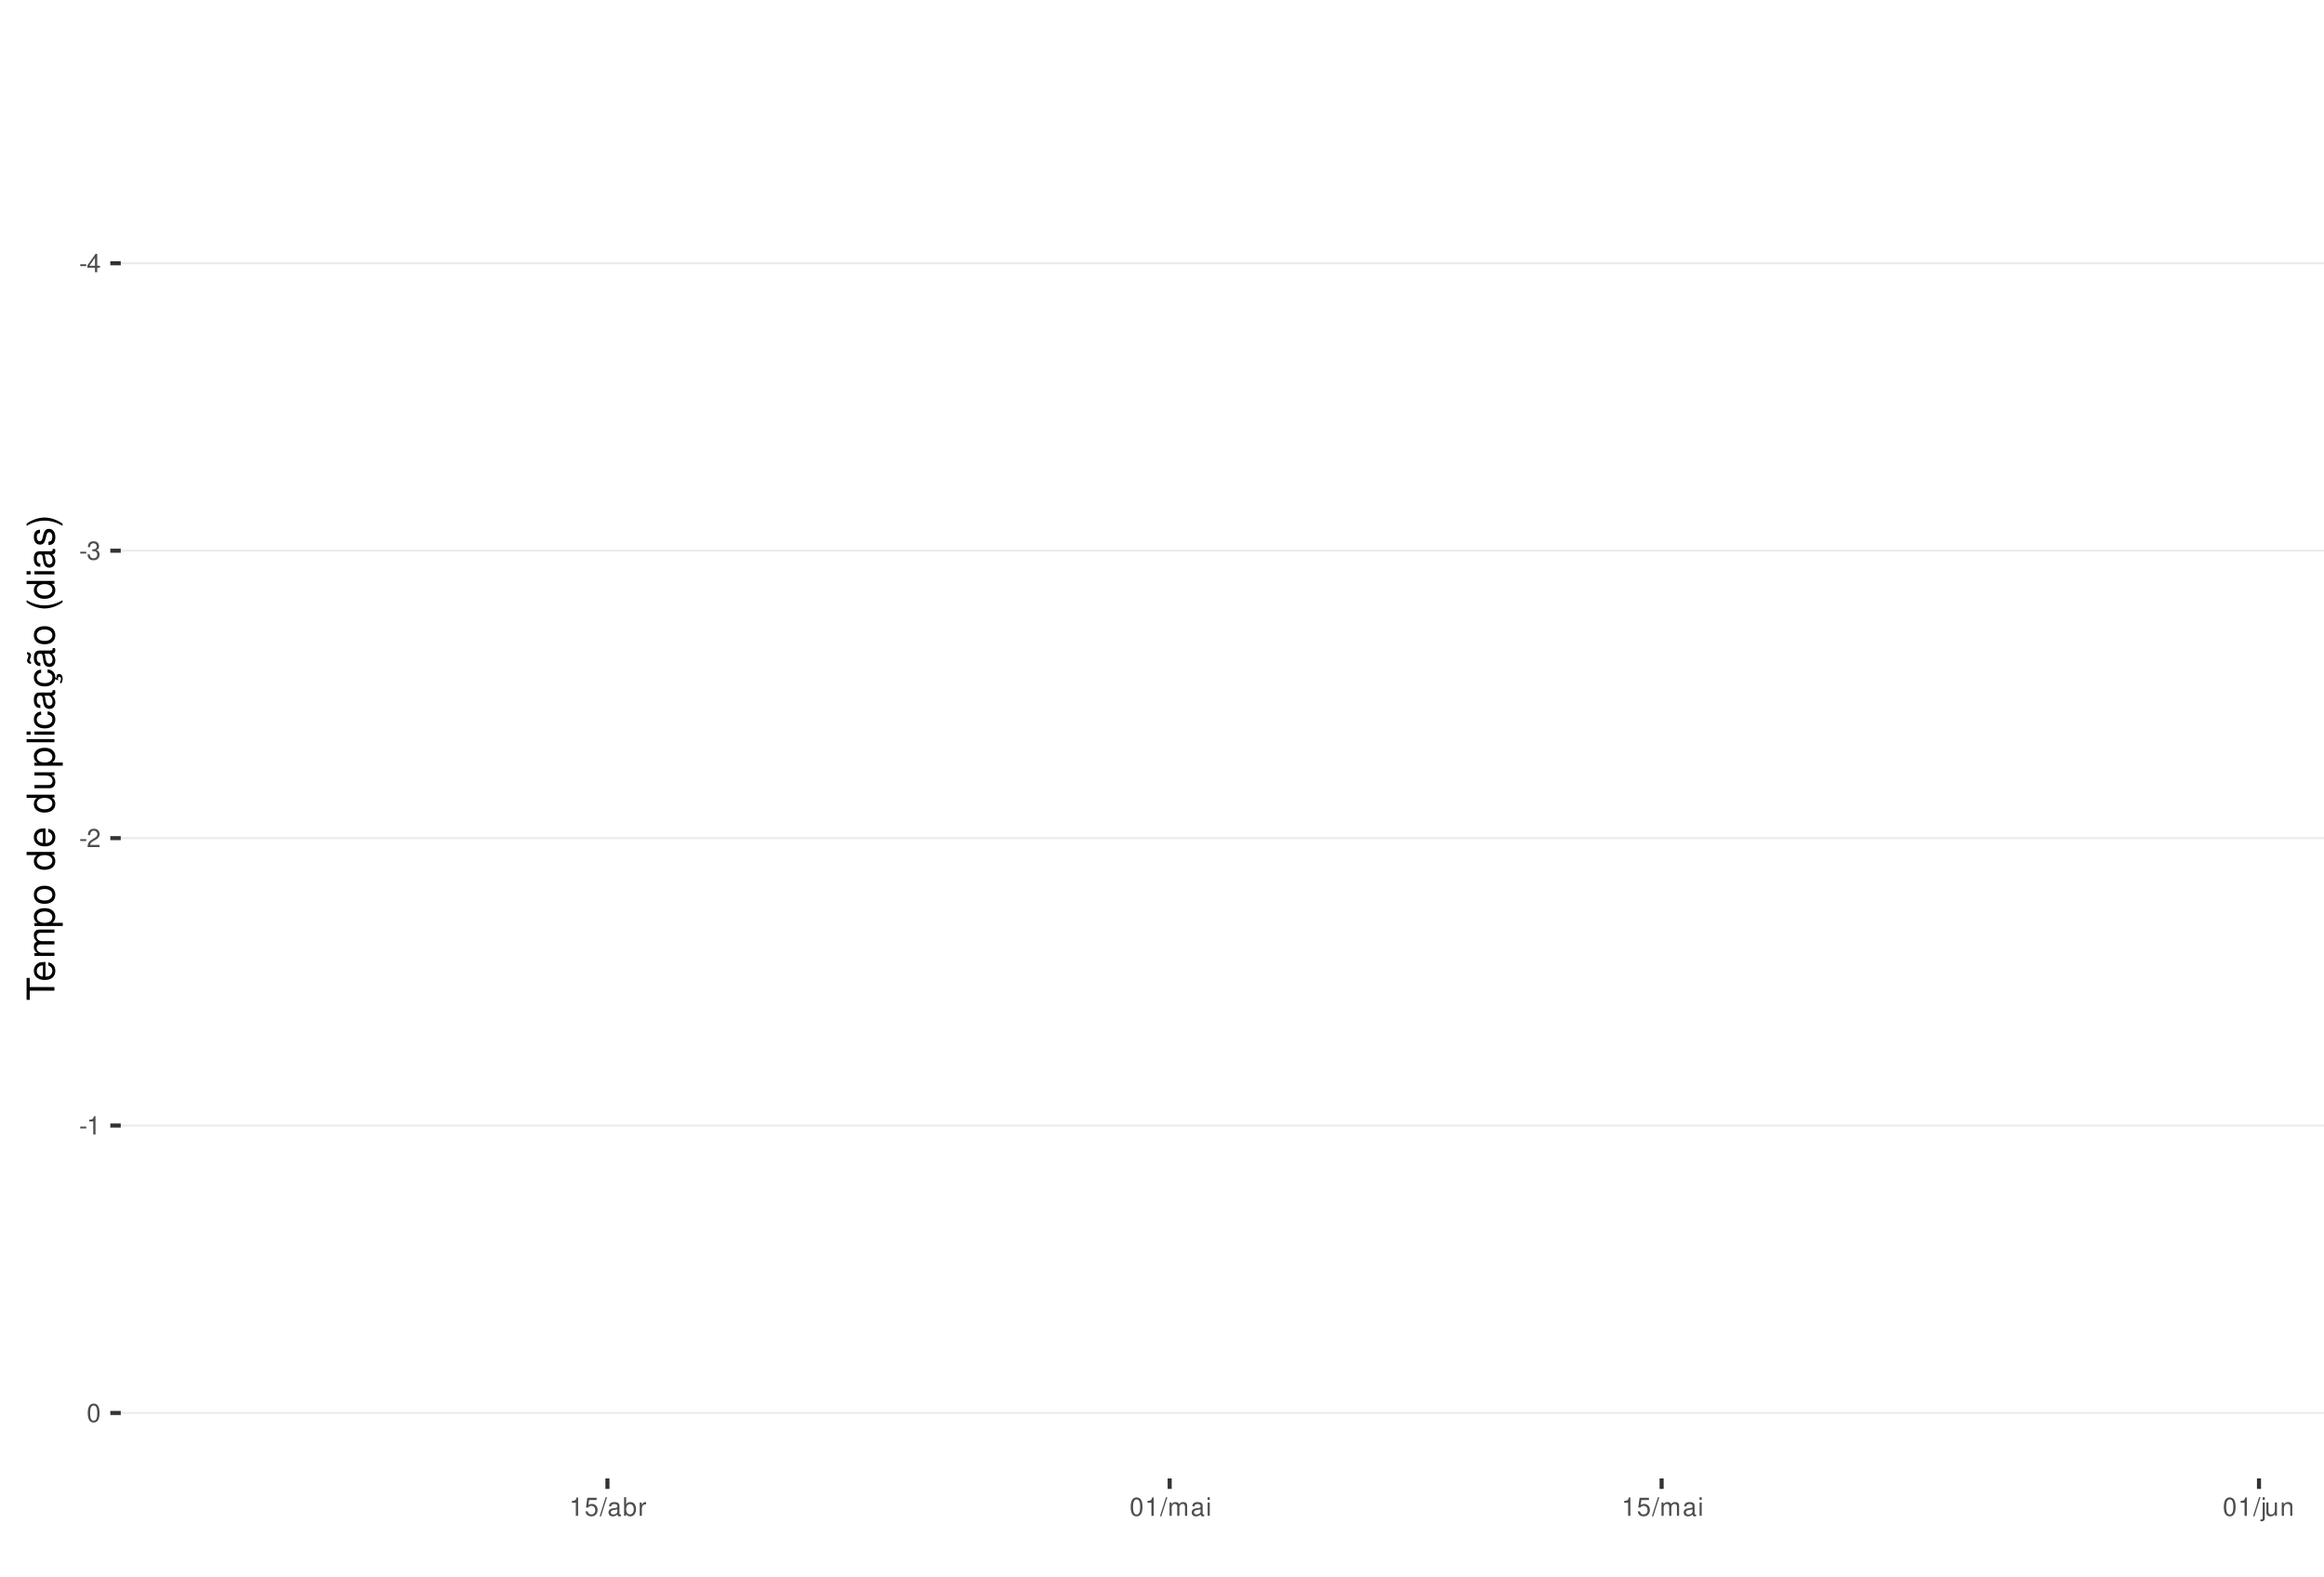
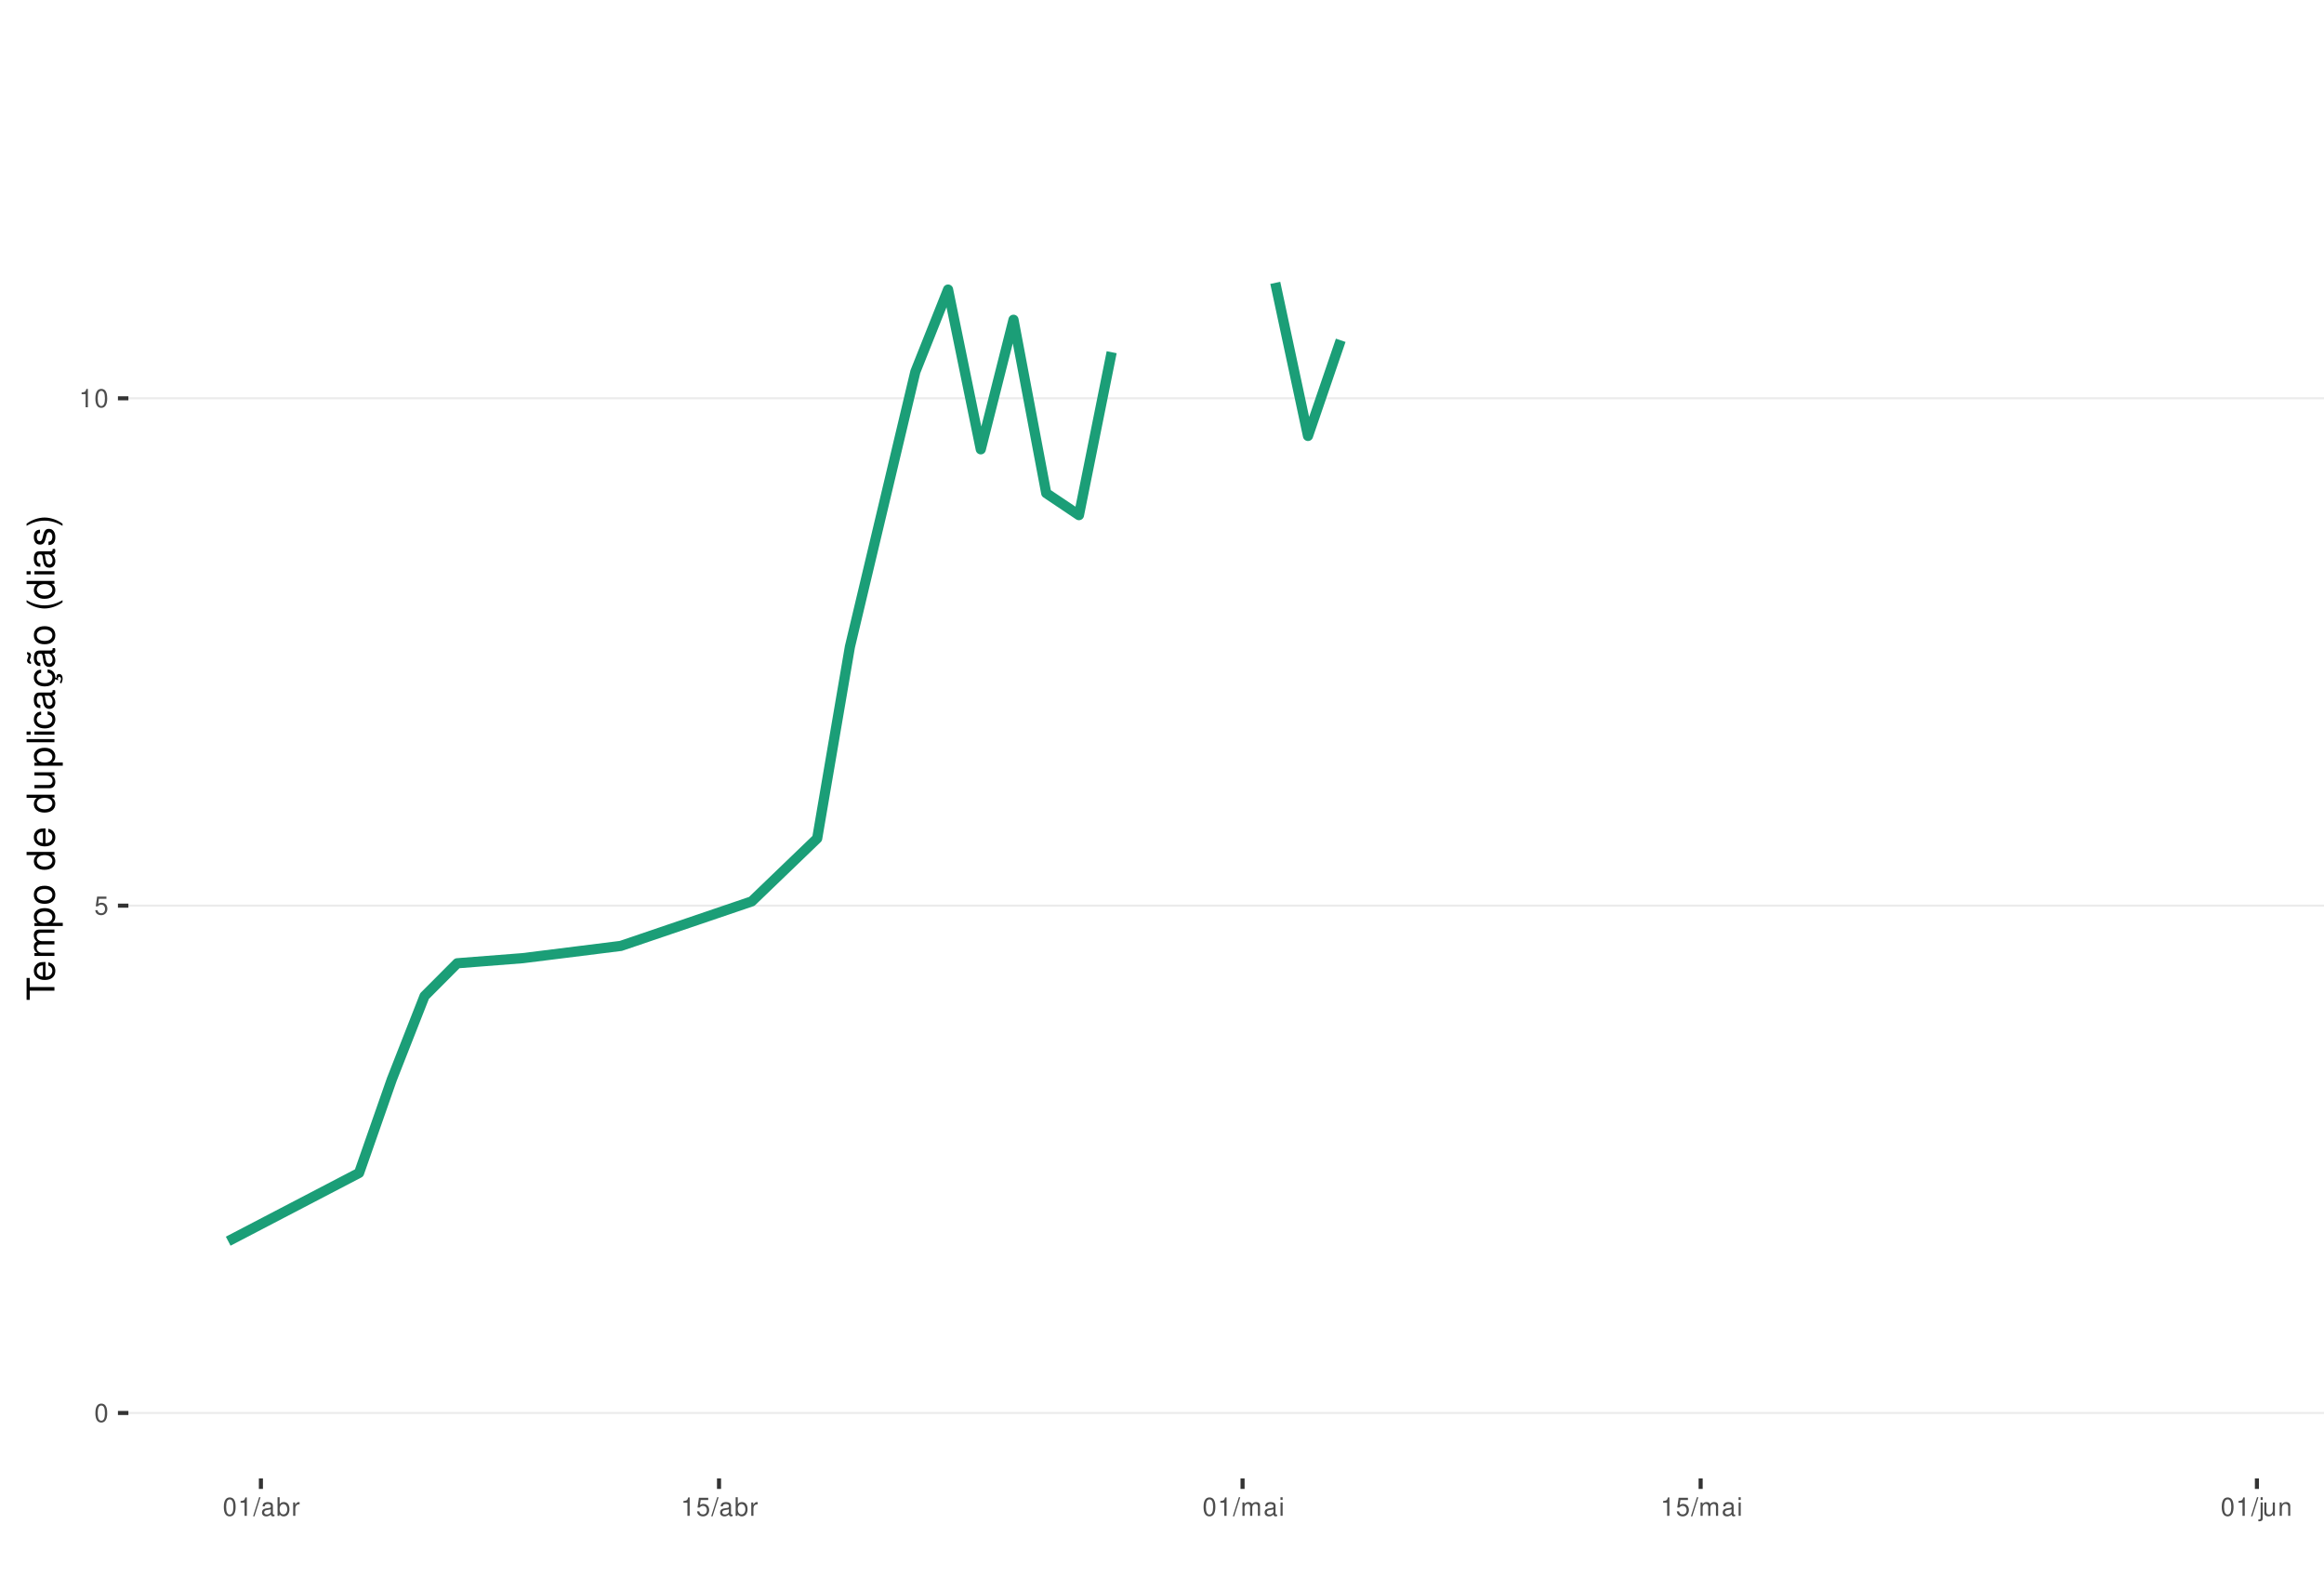
<svg xmlns="http://www.w3.org/2000/svg" xmlns:xlink="http://www.w3.org/1999/xlink" width="609pt" height="413pt" viewBox="0 0 609 413" version="1.1">
  <defs>
    <g>
      <symbol overflow="visible" id="glyph0-0">
        <path style="stroke:none;" d="" />
      </symbol>
      <symbol overflow="visible" id="glyph0-1">
-         <path style="stroke:none;" d="M 1.891 -2.078 L 0.312 -2.078 L 0.312 -1.594 L 1.891 -1.594 Z M 1.891 -2.078 " />
+         <path style="stroke:none;" d="M 1.828 -4.812 C 1.391 -4.812 0.984 -4.609 0.75 -4.281 C 0.438 -3.859 0.281 -3.219 0.281 -2.328 C 0.281 -0.703 0.812 0.156 1.828 0.156 C 2.828 0.156 3.375 -0.703 3.375 -2.297 C 3.375 -3.219 3.234 -3.844 2.922 -4.281 C 2.672 -4.625 2.281 -4.812 1.828 -4.812 Z M 1.828 -4.297 C 2.469 -4.297 2.781 -3.641 2.781 -2.344 C 2.781 -0.969 2.469 -0.328 1.812 -0.328 C 1.203 -0.328 0.891 -1 0.891 -2.328 C 0.891 -3.641 1.203 -4.297 1.828 -4.297 Z M 1.828 -4.297 " />
      </symbol>
      <symbol overflow="visible" id="glyph0-2">
-         <path style="stroke:none;" d="M 2.172 -1.172 L 2.172 0 L 2.766 0 L 2.766 -1.172 L 3.469 -1.172 L 3.469 -1.688 L 2.766 -1.688 L 2.766 -4.812 L 2.328 -4.812 L 0.188 -1.781 L 0.188 -1.172 Z M 2.172 -1.688 L 0.703 -1.688 L 2.172 -3.812 Z M 2.172 -1.688 " />
+         <path style="stroke:none;" d="M 3.172 -4.719 L 0.734 -4.719 L 0.375 -2.156 L 0.922 -2.156 C 1.188 -2.469 1.422 -2.594 1.797 -2.594 C 2.422 -2.594 2.812 -2.156 2.812 -1.453 C 2.812 -0.781 2.422 -0.359 1.781 -0.359 C 1.266 -0.359 0.953 -0.625 0.812 -1.156 L 0.234 -1.156 C 0.312 -0.766 0.375 -0.578 0.516 -0.406 C 0.781 -0.047 1.266 0.156 1.797 0.156 C 2.75 0.156 3.422 -0.547 3.422 -1.531 C 3.422 -2.469 2.797 -3.109 1.891 -3.109 C 1.562 -3.109 1.297 -3.016 1.016 -2.828 L 1.203 -4.141 L 3.172 -4.141 Z M 3.172 -4.719 " />
      </symbol>
      <symbol overflow="visible" id="glyph0-3">
-         <path style="stroke:none;" d="M 1.469 -2.219 L 1.797 -2.219 C 2.422 -2.219 2.766 -1.922 2.766 -1.344 C 2.766 -0.734 2.406 -0.359 1.797 -0.359 C 1.156 -0.359 0.844 -0.688 0.797 -1.391 L 0.219 -1.391 C 0.234 -1.016 0.312 -0.766 0.422 -0.547 C 0.672 -0.078 1.125 0.156 1.766 0.156 C 2.75 0.156 3.375 -0.438 3.375 -1.344 C 3.375 -1.953 3.141 -2.297 2.562 -2.484 C 3.016 -2.672 3.234 -3 3.234 -3.484 C 3.234 -4.312 2.688 -4.812 1.797 -4.812 C 0.844 -4.812 0.328 -4.281 0.312 -3.266 L 0.906 -3.266 C 0.906 -3.547 0.938 -3.719 1 -3.875 C 1.141 -4.141 1.438 -4.297 1.797 -4.297 C 2.312 -4.297 2.625 -3.984 2.625 -3.469 C 2.625 -3.125 2.516 -2.922 2.25 -2.812 C 2.094 -2.75 1.875 -2.719 1.469 -2.703 Z M 1.469 -2.219 " />
+         <path style="stroke:none;" d="M 1.719 -3.422 L 1.719 0 L 2.312 0 L 2.312 -4.812 L 1.922 -4.812 C 1.719 -4.078 1.578 -3.969 0.672 -3.859 L 0.672 -3.422 Z M 1.719 -3.422 " />
      </symbol>
      <symbol overflow="visible" id="glyph0-4">
-         <path style="stroke:none;" d="M 3.375 -0.578 L 0.891 -0.578 C 0.938 -0.984 1.156 -1.234 1.734 -1.578 L 2.406 -1.953 C 3.062 -2.328 3.406 -2.812 3.406 -3.406 C 3.406 -3.812 3.234 -4.188 2.969 -4.438 C 2.688 -4.688 2.344 -4.812 1.891 -4.812 C 1.297 -4.812 0.844 -4.594 0.578 -4.188 C 0.422 -3.938 0.344 -3.641 0.328 -3.141 L 0.922 -3.141 C 0.938 -3.469 0.984 -3.672 1.062 -3.828 C 1.219 -4.125 1.516 -4.297 1.875 -4.297 C 2.406 -4.297 2.797 -3.906 2.797 -3.391 C 2.797 -3.016 2.578 -2.672 2.156 -2.438 L 1.547 -2.078 C 0.562 -1.516 0.281 -1.062 0.219 0 L 3.375 0 Z M 3.375 -0.578 " />
+         <path style="stroke:none;" d="M 1.531 -4.859 L -0.047 0.141 L 0.312 0.141 L 1.891 -4.859 Z M 1.531 -4.859 " />
      </symbol>
      <symbol overflow="visible" id="glyph0-5">
-         <path style="stroke:none;" d="M 1.719 -3.422 L 1.719 0 L 2.312 0 L 2.312 -4.812 L 1.922 -4.812 C 1.719 -4.078 1.578 -3.969 0.672 -3.859 L 0.672 -3.422 Z M 1.719 -3.422 " />
+         <path style="stroke:none;" d="M 3.562 -0.328 C 3.5 -0.312 3.469 -0.312 3.438 -0.312 C 3.25 -0.312 3.141 -0.406 3.141 -0.578 L 3.141 -2.641 C 3.141 -3.25 2.688 -3.594 1.828 -3.594 C 1.312 -3.594 0.906 -3.438 0.672 -3.188 C 0.516 -3 0.453 -2.797 0.438 -2.453 L 0.984 -2.453 C 1.031 -2.875 1.297 -3.078 1.812 -3.078 C 2.312 -3.078 2.594 -2.891 2.594 -2.562 L 2.594 -2.406 C 2.578 -2.172 2.469 -2.078 2.016 -2.031 C 1.219 -1.922 1.109 -1.891 0.891 -1.812 C 0.484 -1.641 0.281 -1.328 0.281 -0.875 C 0.281 -0.25 0.719 0.156 1.422 0.156 C 1.859 0.156 2.219 0 2.609 -0.359 C 2.656 0 2.828 0.156 3.188 0.156 C 3.297 0.156 3.375 0.141 3.562 0.094 Z M 2.594 -1.094 C 2.594 -0.906 2.531 -0.797 2.375 -0.641 C 2.141 -0.438 1.875 -0.328 1.547 -0.328 C 1.109 -0.328 0.859 -0.547 0.859 -0.891 C 0.859 -1.266 1.094 -1.438 1.703 -1.531 C 2.297 -1.609 2.406 -1.641 2.594 -1.719 Z M 2.594 -1.094 " />
      </symbol>
      <symbol overflow="visible" id="glyph0-6">
-         <path style="stroke:none;" d="M 1.828 -4.812 C 1.391 -4.812 0.984 -4.609 0.75 -4.281 C 0.438 -3.859 0.281 -3.219 0.281 -2.328 C 0.281 -0.703 0.812 0.156 1.828 0.156 C 2.828 0.156 3.375 -0.703 3.375 -2.297 C 3.375 -3.219 3.234 -3.844 2.922 -4.281 C 2.672 -4.625 2.281 -4.812 1.828 -4.812 Z M 1.828 -4.297 C 2.469 -4.297 2.781 -3.641 2.781 -2.344 C 2.781 -0.969 2.469 -0.328 1.812 -0.328 C 1.203 -0.328 0.891 -1 0.891 -2.328 C 0.891 -3.641 1.203 -4.297 1.828 -4.297 Z M 1.828 -4.297 " />
+         <path style="stroke:none;" d="M 0.359 -4.859 L 0.359 0 L 0.859 0 L 0.859 -0.453 C 1.125 -0.047 1.484 0.156 1.969 0.156 C 2.875 0.156 3.484 -0.594 3.484 -1.75 C 3.484 -2.891 2.922 -3.594 1.984 -3.594 C 1.516 -3.594 1.172 -3.406 0.906 -3.016 L 0.906 -4.859 Z M 1.891 -3.062 C 2.5 -3.062 2.906 -2.531 2.906 -1.703 C 2.906 -0.906 2.484 -0.359 1.891 -0.359 C 1.297 -0.359 0.906 -0.906 0.906 -1.719 C 0.906 -2.531 1.297 -3.062 1.891 -3.062 Z M 1.891 -3.062 " />
      </symbol>
      <symbol overflow="visible" id="glyph0-7">
-         <path style="stroke:none;" d="M 3.172 -4.719 L 0.734 -4.719 L 0.375 -2.156 L 0.922 -2.156 C 1.188 -2.469 1.422 -2.594 1.797 -2.594 C 2.422 -2.594 2.812 -2.156 2.812 -1.453 C 2.812 -0.781 2.422 -0.359 1.781 -0.359 C 1.266 -0.359 0.953 -0.625 0.812 -1.156 L 0.234 -1.156 C 0.312 -0.766 0.375 -0.578 0.516 -0.406 C 0.781 -0.047 1.266 0.156 1.797 0.156 C 2.75 0.156 3.422 -0.547 3.422 -1.531 C 3.422 -2.469 2.797 -3.109 1.891 -3.109 C 1.562 -3.109 1.297 -3.016 1.016 -2.828 L 1.203 -4.141 L 3.172 -4.141 Z M 3.172 -4.719 " />
+         <path style="stroke:none;" d="M 0.453 -3.484 L 0.453 0 L 1.016 0 L 1.016 -1.812 C 1.031 -2.656 1.375 -3.016 2.141 -3 L 2.141 -3.562 C 2.047 -3.578 1.984 -3.594 1.922 -3.594 C 1.562 -3.594 1.297 -3.375 0.969 -2.859 L 0.969 -3.484 Z M 0.453 -3.484 " />
      </symbol>
      <symbol overflow="visible" id="glyph0-8">
-         <path style="stroke:none;" d="M 1.531 -4.859 L -0.047 0.141 L 0.312 0.141 L 1.891 -4.859 Z M 1.531 -4.859 " />
+         <path style="stroke:none;" d="M 0.469 -3.484 L 0.469 0 L 1.031 0 L 1.031 -2.188 C 1.031 -2.703 1.391 -3.109 1.844 -3.109 C 2.25 -3.109 2.484 -2.844 2.484 -2.406 L 2.484 0 L 3.047 0 L 3.047 -2.188 C 3.047 -2.703 3.422 -3.109 3.875 -3.109 C 4.266 -3.109 4.516 -2.844 4.516 -2.406 L 4.516 0 L 5.078 0 L 5.078 -2.609 C 5.078 -3.234 4.719 -3.594 4.062 -3.594 C 3.594 -3.594 3.312 -3.453 2.984 -3.062 C 2.781 -3.422 2.5 -3.594 2.047 -3.594 C 1.578 -3.594 1.266 -3.422 0.984 -3 L 0.984 -3.484 Z M 0.469 -3.484 " />
      </symbol>
      <symbol overflow="visible" id="glyph0-9">
-         <path style="stroke:none;" d="M 3.562 -0.328 C 3.5 -0.312 3.469 -0.312 3.438 -0.312 C 3.25 -0.312 3.141 -0.406 3.141 -0.578 L 3.141 -2.641 C 3.141 -3.25 2.688 -3.594 1.828 -3.594 C 1.312 -3.594 0.906 -3.438 0.672 -3.188 C 0.516 -3 0.453 -2.797 0.438 -2.453 L 0.984 -2.453 C 1.031 -2.875 1.297 -3.078 1.812 -3.078 C 2.312 -3.078 2.594 -2.891 2.594 -2.562 L 2.594 -2.406 C 2.578 -2.172 2.469 -2.078 2.016 -2.031 C 1.219 -1.922 1.109 -1.891 0.891 -1.812 C 0.484 -1.641 0.281 -1.328 0.281 -0.875 C 0.281 -0.25 0.719 0.156 1.422 0.156 C 1.859 0.156 2.219 0 2.609 -0.359 C 2.656 0 2.828 0.156 3.188 0.156 C 3.297 0.156 3.375 0.141 3.562 0.094 Z M 2.594 -1.094 C 2.594 -0.906 2.531 -0.797 2.375 -0.641 C 2.141 -0.438 1.875 -0.328 1.547 -0.328 C 1.109 -0.328 0.859 -0.547 0.859 -0.891 C 0.859 -1.266 1.094 -1.438 1.703 -1.531 C 2.297 -1.609 2.406 -1.641 2.594 -1.719 Z M 2.594 -1.094 " />
+         <path style="stroke:none;" d="M 1 -3.484 L 0.453 -3.484 L 0.453 0 L 1 0 Z M 1 -4.859 L 0.438 -4.859 L 0.438 -4.156 L 1 -4.156 Z M 1 -4.859 " />
      </symbol>
      <symbol overflow="visible" id="glyph0-10">
-         <path style="stroke:none;" d="M 0.359 -4.859 L 0.359 0 L 0.859 0 L 0.859 -0.453 C 1.125 -0.047 1.484 0.156 1.969 0.156 C 2.875 0.156 3.484 -0.594 3.484 -1.75 C 3.484 -2.891 2.922 -3.594 1.984 -3.594 C 1.516 -3.594 1.172 -3.406 0.906 -3.016 L 0.906 -4.859 Z M 1.891 -3.062 C 2.5 -3.062 2.906 -2.531 2.906 -1.703 C 2.906 -0.906 2.484 -0.359 1.891 -0.359 C 1.297 -0.359 0.906 -0.906 0.906 -1.719 C 0.906 -2.531 1.297 -3.062 1.891 -3.062 Z M 1.891 -3.062 " />
+         <path style="stroke:none;" d="M 0.469 -3.484 L 0.469 0.5 C 0.469 0.859 0.359 0.969 0.016 0.969 C -0.031 0.969 -0.047 0.969 -0.125 0.953 L -0.125 1.438 C -0.047 1.438 -0.016 1.453 0.062 1.453 C 0.688 1.453 1.016 1.203 1.016 0.719 L 1.016 -3.484 Z M 1.016 -4.859 L 0.469 -4.859 L 0.469 -4.156 L 1.016 -4.156 Z M 1.016 -4.859 " />
      </symbol>
      <symbol overflow="visible" id="glyph0-11">
-         <path style="stroke:none;" d="M 0.453 -3.484 L 0.453 0 L 1.016 0 L 1.016 -1.812 C 1.031 -2.656 1.375 -3.016 2.141 -3 L 2.141 -3.562 C 2.047 -3.578 1.984 -3.594 1.922 -3.594 C 1.562 -3.594 1.297 -3.375 0.969 -2.859 L 0.969 -3.484 Z M 0.453 -3.484 " />
+         <path style="stroke:none;" d="M 3.203 0 L 3.203 -3.484 L 2.656 -3.484 L 2.656 -1.516 C 2.656 -0.797 2.281 -0.328 1.703 -0.328 C 1.266 -0.328 0.984 -0.594 0.984 -1.016 L 0.984 -3.484 L 0.438 -3.484 L 0.438 -0.797 C 0.438 -0.219 0.859 0.156 1.547 0.156 C 2.062 0.156 2.391 -0.031 2.703 -0.484 L 2.703 0 Z M 3.203 0 " />
      </symbol>
      <symbol overflow="visible" id="glyph0-12">
-         <path style="stroke:none;" d="M 0.469 -3.484 L 0.469 0 L 1.031 0 L 1.031 -2.188 C 1.031 -2.703 1.391 -3.109 1.844 -3.109 C 2.25 -3.109 2.484 -2.844 2.484 -2.406 L 2.484 0 L 3.047 0 L 3.047 -2.188 C 3.047 -2.703 3.422 -3.109 3.875 -3.109 C 4.266 -3.109 4.516 -2.844 4.516 -2.406 L 4.516 0 L 5.078 0 L 5.078 -2.609 C 5.078 -3.234 4.719 -3.594 4.062 -3.594 C 3.594 -3.594 3.312 -3.453 2.984 -3.062 C 2.781 -3.422 2.5 -3.594 2.047 -3.594 C 1.578 -3.594 1.266 -3.422 0.984 -3 L 0.984 -3.484 Z M 0.469 -3.484 " />
-       </symbol>
-       <symbol overflow="visible" id="glyph0-13">
-         <path style="stroke:none;" d="M 1 -3.484 L 0.453 -3.484 L 0.453 0 L 1 0 Z M 1 -4.859 L 0.438 -4.859 L 0.438 -4.156 L 1 -4.156 Z M 1 -4.859 " />
-       </symbol>
-       <symbol overflow="visible" id="glyph0-14">
-         <path style="stroke:none;" d="M 0.469 -3.484 L 0.469 0.5 C 0.469 0.859 0.359 0.969 0.016 0.969 C -0.031 0.969 -0.047 0.969 -0.125 0.953 L -0.125 1.438 C -0.047 1.438 -0.016 1.453 0.062 1.453 C 0.688 1.453 1.016 1.203 1.016 0.719 L 1.016 -3.484 Z M 1.016 -4.859 L 0.469 -4.859 L 0.469 -4.156 L 1.016 -4.156 Z M 1.016 -4.859 " />
-       </symbol>
-       <symbol overflow="visible" id="glyph0-15">
-         <path style="stroke:none;" d="M 3.203 0 L 3.203 -3.484 L 2.656 -3.484 L 2.656 -1.516 C 2.656 -0.797 2.281 -0.328 1.703 -0.328 C 1.266 -0.328 0.984 -0.594 0.984 -1.016 L 0.984 -3.484 L 0.438 -3.484 L 0.438 -0.797 C 0.438 -0.219 0.859 0.156 1.547 0.156 C 2.062 0.156 2.391 -0.031 2.703 -0.484 L 2.703 0 Z M 3.203 0 " />
-       </symbol>
-       <symbol overflow="visible" id="glyph0-16">
        <path style="stroke:none;" d="M 0.469 -3.484 L 0.469 0 L 1.031 0 L 1.031 -1.922 C 1.031 -2.641 1.391 -3.109 1.969 -3.109 C 2.406 -3.109 2.688 -2.828 2.688 -2.422 L 2.688 0 L 3.234 0 L 3.234 -2.641 C 3.234 -3.219 2.812 -3.594 2.141 -3.594 C 1.625 -3.594 1.281 -3.391 0.984 -2.906 L 0.984 -3.484 Z M 0.469 -3.484 " />
      </symbol>
      <symbol overflow="visible" id="glyph1-0">
        <path style="stroke:none;" d="" />
      </symbol>
      <symbol overflow="visible" id="glyph1-1">
        <path style="stroke:none;" d="M -6.469 -3.547 L -6.469 -5.938 L -7.297 -5.938 L -7.297 -0.203 L -6.469 -0.203 L -6.469 -2.609 L 0 -2.609 L 0 -3.547 Z M -6.469 -3.547 " />
      </symbol>
      <symbol overflow="visible" id="glyph1-2">
        <path style="stroke:none;" d="M -2.344 -5.125 C -3.141 -5.125 -3.625 -5.062 -4.016 -4.922 C -4.875 -4.578 -5.391 -3.781 -5.391 -2.797 C -5.391 -1.344 -4.281 -0.406 -2.547 -0.406 C -0.812 -0.406 0.234 -1.297 0.234 -2.781 C 0.234 -3.984 -0.453 -4.812 -1.594 -5.016 L -1.594 -4.188 C -0.906 -3.953 -0.547 -3.484 -0.547 -2.812 C -0.547 -2.281 -0.781 -1.828 -1.219 -1.547 C -1.516 -1.344 -1.812 -1.281 -2.344 -1.266 Z M -3.016 -1.297 C -3.984 -1.359 -4.625 -1.953 -4.625 -2.797 C -4.625 -3.641 -3.953 -4.234 -3.016 -4.234 Z M -3.016 -1.297 " />
      </symbol>
      <symbol overflow="visible" id="glyph1-3">
        <path style="stroke:none;" d="M -5.234 -0.703 L 0 -0.703 L 0 -1.547 L -3.297 -1.547 C -4.047 -1.547 -4.656 -2.094 -4.656 -2.766 C -4.656 -3.391 -4.281 -3.734 -3.609 -3.734 L 0 -3.734 L 0 -4.578 L -3.297 -4.578 C -4.047 -4.578 -4.656 -5.125 -4.656 -5.812 C -4.656 -6.422 -4.266 -6.781 -3.609 -6.781 L 0 -6.781 L 0 -7.625 L -3.938 -7.625 C -4.875 -7.625 -5.391 -7.078 -5.391 -6.094 C -5.391 -5.406 -5.188 -4.984 -4.594 -4.484 C -5.156 -4.188 -5.391 -3.766 -5.391 -3.078 C -5.391 -2.375 -5.125 -1.906 -4.5 -1.469 L -5.234 -1.469 Z M -5.234 -0.703 " />
      </symbol>
      <symbol overflow="visible" id="glyph1-4">
        <path style="stroke:none;" d="M 2.188 -0.547 L 2.188 -1.375 L -0.547 -1.375 C -0.016 -1.812 0.234 -2.312 0.234 -2.984 C 0.234 -4.344 -0.859 -5.234 -2.531 -5.234 C -4.297 -5.234 -5.391 -4.375 -5.391 -2.984 C -5.391 -2.266 -5.062 -1.703 -4.453 -1.312 L -5.234 -1.312 L -5.234 -0.547 Z M -4.609 -2.844 C -4.609 -3.766 -3.797 -4.359 -2.547 -4.359 C -1.359 -4.359 -0.547 -3.75 -0.547 -2.844 C -0.547 -1.953 -1.344 -1.375 -2.578 -1.375 C -3.812 -1.375 -4.609 -1.953 -4.609 -2.844 Z M -4.609 -2.844 " />
      </symbol>
      <symbol overflow="visible" id="glyph1-5">
        <path style="stroke:none;" d="M -5.391 -2.719 C -5.391 -1.234 -4.344 -0.359 -2.578 -0.359 C -0.812 -0.359 0.234 -1.234 0.234 -2.734 C 0.234 -4.203 -0.812 -5.094 -2.547 -5.094 C -4.359 -5.094 -5.391 -4.234 -5.391 -2.719 Z M -4.625 -2.734 C -4.625 -3.672 -3.844 -4.234 -2.547 -4.234 C -1.312 -4.234 -0.547 -3.656 -0.547 -2.734 C -0.547 -1.797 -1.312 -1.234 -2.578 -1.234 C -3.844 -1.234 -4.625 -1.797 -4.625 -2.734 Z M -4.625 -2.734 " />
      </symbol>
      <symbol overflow="visible" id="glyph1-6">
        <path style="stroke:none;" d="" />
      </symbol>
      <symbol overflow="visible" id="glyph1-7">
        <path style="stroke:none;" d="M -7.297 -4.953 L -7.297 -4.125 L -4.578 -4.125 C -5.109 -3.766 -5.391 -3.203 -5.391 -2.516 C -5.391 -1.156 -4.297 -0.266 -2.625 -0.266 C -0.859 -0.266 0.234 -1.125 0.234 -2.547 C 0.234 -3.266 -0.047 -3.766 -0.688 -4.203 L 0 -4.203 L 0 -4.953 Z M -4.609 -2.656 C -4.609 -3.547 -3.812 -4.125 -2.562 -4.125 C -1.344 -4.125 -0.547 -3.547 -0.547 -2.656 C -0.547 -1.734 -1.359 -1.125 -2.578 -1.125 C -3.797 -1.125 -4.609 -1.734 -4.609 -2.656 Z M -4.609 -2.656 " />
      </symbol>
      <symbol overflow="visible" id="glyph1-8">
        <path style="stroke:none;" d="M 0 -4.812 L -5.234 -4.812 L -5.234 -3.984 L -2.266 -3.984 C -1.203 -3.984 -0.5 -3.438 -0.5 -2.562 C -0.5 -1.906 -0.906 -1.484 -1.531 -1.484 L -5.234 -1.484 L -5.234 -0.656 L -1.203 -0.656 C -0.328 -0.656 0.234 -1.297 0.234 -2.312 C 0.234 -3.094 -0.047 -3.578 -0.734 -4.062 L 0 -4.062 Z M 0 -4.812 " />
      </symbol>
      <symbol overflow="visible" id="glyph1-9">
        <path style="stroke:none;" d="M -7.297 -1.516 L -7.297 -0.688 L 0 -0.688 L 0 -1.516 Z M -7.297 -1.516 " />
      </symbol>
      <symbol overflow="visible" id="glyph1-10">
        <path style="stroke:none;" d="M -5.234 -1.5 L -5.234 -0.672 L 0 -0.672 L 0 -1.5 Z M -7.297 -1.5 L -7.297 -0.656 L -6.234 -0.656 L -6.234 -1.5 Z M -7.297 -1.5 " />
      </symbol>
      <symbol overflow="visible" id="glyph1-11">
        <path style="stroke:none;" d="M -3.484 -4.703 C -3.984 -4.672 -4.312 -4.562 -4.609 -4.359 C -5.094 -4 -5.391 -3.375 -5.391 -2.641 C -5.391 -1.219 -4.266 -0.312 -2.531 -0.312 C -0.844 -0.312 0.234 -1.203 0.234 -2.625 C 0.234 -3.875 -0.516 -4.672 -1.797 -4.766 L -1.797 -3.938 C -0.953 -3.797 -0.547 -3.359 -0.547 -2.656 C -0.547 -1.734 -1.297 -1.188 -2.531 -1.188 C -3.844 -1.188 -4.625 -1.719 -4.625 -2.625 C -4.625 -3.328 -4.203 -3.766 -3.484 -3.875 Z M -3.484 -4.703 " />
      </symbol>
      <symbol overflow="visible" id="glyph1-12">
        <path style="stroke:none;" d="M -0.484 -5.344 C -0.469 -5.266 -0.469 -5.219 -0.469 -5.172 C -0.469 -4.875 -0.625 -4.719 -0.875 -4.719 L -3.953 -4.719 C -4.891 -4.719 -5.391 -4.047 -5.391 -2.75 C -5.391 -1.984 -5.172 -1.375 -4.781 -1.016 C -4.516 -0.766 -4.203 -0.672 -3.688 -0.656 L -3.688 -1.484 C -4.328 -1.562 -4.625 -1.938 -4.625 -2.719 C -4.625 -3.484 -4.344 -3.891 -3.844 -3.891 L -3.625 -3.891 C -3.266 -3.875 -3.125 -3.703 -3.047 -3.016 C -2.891 -1.844 -2.844 -1.656 -2.719 -1.344 C -2.453 -0.734 -2 -0.422 -1.312 -0.422 C -0.375 -0.422 0.234 -1.078 0.234 -2.141 C 0.234 -2.797 0 -3.328 -0.547 -3.922 C 0 -3.984 0.234 -4.234 0.234 -4.781 C 0.234 -4.953 0.203 -5.062 0.141 -5.344 Z M -1.656 -3.891 C -1.375 -3.891 -1.203 -3.812 -0.969 -3.562 C -0.656 -3.219 -0.5 -2.812 -0.5 -2.312 C -0.5 -1.672 -0.812 -1.297 -1.344 -1.297 C -1.891 -1.297 -2.172 -1.656 -2.297 -2.547 C -2.422 -3.438 -2.453 -3.609 -2.594 -3.891 Z M -1.656 -3.891 " />
      </symbol>
      <symbol overflow="visible" id="glyph1-13">
        <path style="stroke:none;" d="M 0.234 -2.641 C 0.234 -3.875 -0.547 -4.703 -1.797 -4.766 L -1.797 -3.938 C -0.953 -3.797 -0.531 -3.359 -0.531 -2.656 C -0.531 -1.734 -1.281 -1.188 -2.516 -1.188 C -3.844 -1.188 -4.625 -1.719 -4.625 -2.625 C -4.625 -3.328 -4.203 -3.766 -3.484 -3.875 L -3.484 -4.703 C -3.984 -4.672 -4.312 -4.562 -4.609 -4.359 C -5.094 -4 -5.391 -3.375 -5.391 -2.641 C -5.391 -1.219 -4.266 -0.312 -2.531 -0.312 C -1.469 -0.312 -0.625 -0.672 -0.156 -1.312 C 0.047 -1.594 0.125 -1.812 0.203 -2.25 L 0.922 -1.938 L 0.984 -2.062 C 0.938 -2.188 0.906 -2.25 0.906 -2.375 C 0.906 -2.656 1.047 -2.828 1.281 -2.828 C 1.547 -2.828 1.734 -2.594 1.734 -2.297 C 1.734 -2.031 1.672 -1.844 1.438 -1.406 L 1.406 -1.312 L 1.812 -1.094 C 2.078 -1.75 2.141 -1.953 2.141 -2.344 C 2.141 -3.109 1.781 -3.578 1.203 -3.578 C 0.781 -3.578 0.547 -3.297 0.547 -2.797 C 0.547 -2.703 0.547 -2.641 0.562 -2.516 Z M 0.234 -2.641 " />
      </symbol>
      <symbol overflow="visible" id="glyph1-14">
        <path style="stroke:none;" d="M -0.484 -5.344 C -0.469 -5.266 -0.469 -5.219 -0.469 -5.172 C -0.469 -4.875 -0.625 -4.719 -0.875 -4.719 L -3.953 -4.719 C -4.891 -4.719 -5.391 -4.047 -5.391 -2.75 C -5.391 -1.984 -5.172 -1.375 -4.781 -1.016 C -4.516 -0.766 -4.203 -0.672 -3.688 -0.656 L -3.688 -1.484 C -4.328 -1.562 -4.625 -1.938 -4.625 -2.719 C -4.625 -3.484 -4.344 -3.891 -3.844 -3.891 L -3.625 -3.891 C -3.266 -3.875 -3.125 -3.703 -3.047 -3.016 C -2.891 -1.844 -2.844 -1.656 -2.719 -1.344 C -2.453 -0.734 -2 -0.422 -1.312 -0.422 C -0.375 -0.422 0.234 -1.078 0.234 -2.141 C 0.234 -2.797 0 -3.328 -0.547 -3.922 C 0 -3.984 0.234 -4.234 0.234 -4.781 C 0.234 -4.953 0.203 -5.062 0.141 -5.344 Z M -1.656 -3.891 C -1.375 -3.891 -1.203 -3.812 -0.969 -3.562 C -0.656 -3.219 -0.5 -2.812 -0.5 -2.312 C -0.5 -1.672 -0.812 -1.297 -1.344 -1.297 C -1.891 -1.297 -2.172 -1.656 -2.297 -2.547 C -2.422 -3.438 -2.453 -3.609 -2.594 -3.891 Z M -7.172 -3.75 C -6.922 -3.672 -6.812 -3.547 -6.812 -3.375 C -6.812 -3.25 -6.875 -2.984 -6.984 -2.734 C -7.156 -2.312 -7.172 -2.25 -7.172 -2.047 C -7.172 -1.594 -6.797 -1.297 -6.141 -1.188 L -6.141 -1.766 C -6.375 -1.812 -6.5 -1.938 -6.5 -2.094 C -6.5 -2.203 -6.469 -2.344 -6.375 -2.578 C -6.156 -3.156 -6.125 -3.234 -6.125 -3.438 C -6.125 -3.922 -6.484 -4.219 -7.172 -4.312 Z M -7.172 -3.75 " />
      </symbol>
      <symbol overflow="visible" id="glyph1-15">
        <path style="stroke:none;" d="M -7.297 -2.359 C -5.984 -1.359 -4.156 -0.734 -2.594 -0.734 C -1.016 -0.734 0.812 -1.359 2.125 -2.359 L 2.125 -2.906 C 0.688 -2.031 -0.984 -1.547 -2.594 -1.547 C -4.188 -1.547 -5.875 -2.031 -7.297 -2.906 Z M -7.297 -2.359 " />
      </symbol>
      <symbol overflow="visible" id="glyph1-16">
        <path style="stroke:none;" d="M -3.781 -4.375 C -4.812 -4.375 -5.391 -3.688 -5.391 -2.484 C -5.391 -1.266 -4.766 -0.469 -3.797 -0.469 C -2.969 -0.469 -2.578 -0.891 -2.281 -2.125 L -2.094 -2.906 C -1.953 -3.484 -1.734 -3.719 -1.375 -3.719 C -0.875 -3.719 -0.547 -3.234 -0.547 -2.5 C -0.547 -2.047 -0.672 -1.672 -0.891 -1.453 C -1.047 -1.328 -1.188 -1.266 -1.562 -1.219 L -1.562 -0.344 C -0.344 -0.375 0.234 -1.062 0.234 -2.438 C 0.234 -3.75 -0.422 -4.594 -1.438 -4.594 C -2.203 -4.594 -2.641 -4.156 -2.891 -3.109 L -3.078 -2.312 C -3.234 -1.625 -3.453 -1.344 -3.828 -1.344 C -4.312 -1.344 -4.625 -1.766 -4.625 -2.453 C -4.625 -3.125 -4.328 -3.484 -3.781 -3.5 Z M -3.781 -4.375 " />
      </symbol>
      <symbol overflow="visible" id="glyph1-17">
        <path style="stroke:none;" d="M 2.125 -0.938 C 0.812 -1.938 -1.016 -2.562 -2.578 -2.562 C -4.156 -2.562 -5.984 -1.938 -7.297 -0.938 L -7.297 -0.375 C -5.859 -1.266 -4.188 -1.75 -2.578 -1.75 C -0.984 -1.75 0.703 -1.266 2.125 -0.375 Z M 2.125 -0.938 " />
      </symbol>
    </g>
    <clipPath id="clip1">
-       <path d="M 31.645 9.961 L 609 9.961 L 609 387.328 L 31.645 387.328 Z M 31.645 9.961 " />
+       <path d="M 33.645 9.961 L 609 9.961 L 609 387.328 L 33.645 387.328 Z M 33.645 9.961 " />
    </clipPath>
    <clipPath id="clip2">
-       <path d="M 31.645 68 L 609 68 L 609 70 L 31.645 70 Z M 31.645 68 " />
+       <path d="M 33.645 369 L 609 369 L 609 371 L 33.645 371 Z M 33.645 369 " />
    </clipPath>
    <clipPath id="clip3">
-       <path d="M 31.645 144 L 609 144 L 609 145 L 31.645 145 Z M 31.645 144 " />
+       <path d="M 33.645 236 L 609 236 L 609 238 L 33.645 238 Z M 33.645 236 " />
    </clipPath>
    <clipPath id="clip4">
-       <path d="M 31.645 219 L 609 219 L 609 220 L 31.645 220 Z M 31.645 219 " />
-     </clipPath>
-     <clipPath id="clip5">
-       <path d="M 31.645 294 L 609 294 L 609 296 L 31.645 296 Z M 31.645 294 " />
-     </clipPath>
-     <clipPath id="clip6">
-       <path d="M 31.645 369 L 609 369 L 609 371 L 31.645 371 Z M 31.645 369 " />
+       <path d="M 33.645 104 L 609 104 L 609 105 L 33.645 105 Z M 33.645 104 " />
    </clipPath>
  </defs>
  <g id="surface261">
    <rect x="0" y="0" width="609" height="413" style="fill:rgb(100%,100%,100%);fill-opacity:1;stroke:none;" />
    <rect x="0" y="0" width="609" height="413" style="fill:rgb(100%,100%,100%);fill-opacity:1;stroke:none;" />
    <path style="fill:none;stroke-width:1.067;stroke-linecap:round;stroke-linejoin:round;stroke:rgb(100%,100%,100%);stroke-opacity:1;stroke-miterlimit:10;" d="M 0 413 L 609 413 L 609 0 L 0 0 Z M 0 413 " />
    <g clip-path="url(#clip1)" clip-rule="nonzero">
-       <path style=" stroke:none;fill-rule:nonzero;fill:rgb(100%,100%,100%);fill-opacity:1;" d="M 31.645 387.328 L 609 387.328 L 609 9.961 L 31.645 9.961 Z M 31.645 387.328 " />
+       <path style=" stroke:none;fill-rule:nonzero;fill:rgb(100%,100%,100%);fill-opacity:1;" d="M 33.645 387.328 L 609 387.328 L 609 9.961 L 33.645 9.961 Z M 33.645 387.328 " />
    </g>
    <g clip-path="url(#clip2)" clip-rule="nonzero">
-       <path style="fill:none;stroke-width:0.533;stroke-linecap:butt;stroke-linejoin:round;stroke:rgb(92.157%,92.157%,92.157%);stroke-opacity:1;stroke-miterlimit:10;" d="M 31.645 68.969 L 609 68.969 " />
+       <path style="fill:none;stroke-width:0.533;stroke-linecap:butt;stroke-linejoin:round;stroke:rgb(92.157%,92.157%,92.157%);stroke-opacity:1;stroke-miterlimit:10;" d="M 33.645 370.176 L 609 370.176 " />
    </g>
    <g clip-path="url(#clip3)" clip-rule="nonzero">
-       <path style="fill:none;stroke-width:0.533;stroke-linecap:butt;stroke-linejoin:round;stroke:rgb(92.157%,92.157%,92.157%);stroke-opacity:1;stroke-miterlimit:10;" d="M 31.645 144.273 L 609 144.273 " />
+       <path style="fill:none;stroke-width:0.533;stroke-linecap:butt;stroke-linejoin:round;stroke:rgb(92.157%,92.157%,92.157%);stroke-opacity:1;stroke-miterlimit:10;" d="M 33.645 237.262 L 609 237.262 " />
    </g>
    <g clip-path="url(#clip4)" clip-rule="nonzero">
-       <path style="fill:none;stroke-width:0.533;stroke-linecap:butt;stroke-linejoin:round;stroke:rgb(92.157%,92.157%,92.157%);stroke-opacity:1;stroke-miterlimit:10;" d="M 31.645 219.574 L 609 219.574 " />
-     </g>
-     <g clip-path="url(#clip5)" clip-rule="nonzero">
-       <path style="fill:none;stroke-width:0.533;stroke-linecap:butt;stroke-linejoin:round;stroke:rgb(92.157%,92.157%,92.157%);stroke-opacity:1;stroke-miterlimit:10;" d="M 31.645 294.875 L 609 294.875 " />
-     </g>
-     <g clip-path="url(#clip6)" clip-rule="nonzero">
-       <path style="fill:none;stroke-width:0.533;stroke-linecap:butt;stroke-linejoin:round;stroke:rgb(92.157%,92.157%,92.157%);stroke-opacity:1;stroke-miterlimit:10;" d="M 31.645 370.176 L 609 370.176 " />
-     </g>
-     <g style="fill:rgb(30.196%,30.196%,30.196%);fill-opacity:1;">
-       <use xlink:href="#glyph0-1" x="20.715" y="71.316" />
-       <use xlink:href="#glyph0-2" x="22.715" y="71.316" />
-     </g>
-     <g style="fill:rgb(30.196%,30.196%,30.196%);fill-opacity:1;">
-       <use xlink:href="#glyph0-1" x="20.715" y="146.621" />
-       <use xlink:href="#glyph0-3" x="22.715" y="146.621" />
-     </g>
-     <g style="fill:rgb(30.196%,30.196%,30.196%);fill-opacity:1;">
-       <use xlink:href="#glyph0-1" x="20.715" y="221.922" />
-       <use xlink:href="#glyph0-4" x="22.715" y="221.922" />
-     </g>
-     <g style="fill:rgb(30.196%,30.196%,30.196%);fill-opacity:1;">
-       <use xlink:href="#glyph0-1" x="20.715" y="297.223" />
-       <use xlink:href="#glyph0-5" x="22.715" y="297.223" />
-     </g>
-     <g style="fill:rgb(30.196%,30.196%,30.196%);fill-opacity:1;">
-       <use xlink:href="#glyph0-6" x="22.715" y="372.523" />
-     </g>
-     <path style="fill:none;stroke-width:1.067;stroke-linecap:butt;stroke-linejoin:round;stroke:rgb(20%,20%,20%);stroke-opacity:1;stroke-miterlimit:10;" d="M 28.906 68.969 L 31.645 68.969 " />
-     <path style="fill:none;stroke-width:1.067;stroke-linecap:butt;stroke-linejoin:round;stroke:rgb(20%,20%,20%);stroke-opacity:1;stroke-miterlimit:10;" d="M 28.906 144.273 L 31.645 144.273 " />
-     <path style="fill:none;stroke-width:1.067;stroke-linecap:butt;stroke-linejoin:round;stroke:rgb(20%,20%,20%);stroke-opacity:1;stroke-miterlimit:10;" d="M 28.906 219.574 L 31.645 219.574 " />
-     <path style="fill:none;stroke-width:1.067;stroke-linecap:butt;stroke-linejoin:round;stroke:rgb(20%,20%,20%);stroke-opacity:1;stroke-miterlimit:10;" d="M 28.906 294.875 L 31.645 294.875 " />
-     <path style="fill:none;stroke-width:1.067;stroke-linecap:butt;stroke-linejoin:round;stroke:rgb(20%,20%,20%);stroke-opacity:1;stroke-miterlimit:10;" d="M 28.906 370.176 L 31.645 370.176 " />
-     <path style="fill:none;stroke-width:1.067;stroke-linecap:butt;stroke-linejoin:round;stroke:rgb(20%,20%,20%);stroke-opacity:1;stroke-miterlimit:10;" d="M 159.18 390.07 L 159.18 387.328 " />
-     <path style="fill:none;stroke-width:1.067;stroke-linecap:butt;stroke-linejoin:round;stroke:rgb(20%,20%,20%);stroke-opacity:1;stroke-miterlimit:10;" d="M 306.512 390.07 L 306.512 387.328 " />
-     <path style="fill:none;stroke-width:1.067;stroke-linecap:butt;stroke-linejoin:round;stroke:rgb(20%,20%,20%);stroke-opacity:1;stroke-miterlimit:10;" d="M 435.426 390.07 L 435.426 387.328 " />
-     <path style="fill:none;stroke-width:1.067;stroke-linecap:butt;stroke-linejoin:round;stroke:rgb(20%,20%,20%);stroke-opacity:1;stroke-miterlimit:10;" d="M 591.965 390.07 L 591.965 387.328 " />
-     <g style="fill:rgb(30.196%,30.196%,30.196%);fill-opacity:1;">
-       <use xlink:href="#glyph0-5" x="149.18" y="397.109" />
-       <use xlink:href="#glyph0-7" x="153.18" y="397.109" />
-       <use xlink:href="#glyph0-8" x="157.18" y="397.109" />
-       <use xlink:href="#glyph0-9" x="159.18" y="397.109" />
-       <use xlink:href="#glyph0-10" x="163.18" y="397.109" />
-       <use xlink:href="#glyph0-11" x="167.18" y="397.109" />
-     </g>
-     <g style="fill:rgb(30.196%,30.196%,30.196%);fill-opacity:1;">
-       <use xlink:href="#glyph0-6" x="296.012" y="397.109" />
-       <use xlink:href="#glyph0-5" x="300.012" y="397.109" />
-       <use xlink:href="#glyph0-8" x="304.012" y="397.109" />
-       <use xlink:href="#glyph0-12" x="306.012" y="397.109" />
-       <use xlink:href="#glyph0-9" x="312.012" y="397.109" />
-       <use xlink:href="#glyph0-13" x="316.012" y="397.109" />
-     </g>
-     <g style="fill:rgb(30.196%,30.196%,30.196%);fill-opacity:1;">
-       <use xlink:href="#glyph0-5" x="424.926" y="397.109" />
-       <use xlink:href="#glyph0-7" x="428.926" y="397.109" />
-       <use xlink:href="#glyph0-8" x="432.926" y="397.109" />
-       <use xlink:href="#glyph0-12" x="434.926" y="397.109" />
-       <use xlink:href="#glyph0-9" x="440.926" y="397.109" />
-       <use xlink:href="#glyph0-13" x="444.926" y="397.109" />
-     </g>
-     <g style="fill:rgb(30.196%,30.196%,30.196%);fill-opacity:1;">
-       <use xlink:href="#glyph0-6" x="582.465" y="397.109" />
-       <use xlink:href="#glyph0-5" x="586.465" y="397.109" />
-       <use xlink:href="#glyph0-8" x="590.465" y="397.109" />
-       <use xlink:href="#glyph0-14" x="592.465" y="397.109" />
-       <use xlink:href="#glyph0-15" x="593.465" y="397.109" />
-       <use xlink:href="#glyph0-16" x="597.465" y="397.109" />
+       <path style="fill:none;stroke-width:0.533;stroke-linecap:butt;stroke-linejoin:round;stroke:rgb(92.157%,92.157%,92.157%);stroke-opacity:1;stroke-miterlimit:10;" d="M 33.645 104.348 L 609 104.348 " />
+     </g>
+     <path style="fill:none;stroke-width:2.667;stroke-linecap:butt;stroke-linejoin:round;stroke:rgb(10.588%,61.961%,46.667%);stroke-opacity:1;stroke-miterlimit:10;" d="M 59.797 325.168 L 94.098 307.285 L 102.672 282.789 L 111.246 260.961 L 119.82 252.359 L 136.969 251.023 L 162.691 247.812 L 196.992 236.148 L 214.141 219.652 L 222.715 169.453 L 239.863 97.398 L 248.438 75.863 L 257.012 117.711 L 265.586 83.773 L 274.164 129.203 L 282.738 134.953 L 291.312 92.273 " />
+     <path style="fill:none;stroke-width:2.667;stroke-linecap:butt;stroke-linejoin:round;stroke:rgb(10.588%,61.961%,46.667%);stroke-opacity:1;stroke-miterlimit:10;" d="M 334.184 74.105 L 342.758 114.207 L 351.332 89.152 " />
+     <g style="fill:rgb(30.196%,30.196%,30.196%);fill-opacity:1;">
+       <use xlink:href="#glyph0-1" x="24.715" y="372.523" />
+     </g>
+     <g style="fill:rgb(30.196%,30.196%,30.196%);fill-opacity:1;">
+       <use xlink:href="#glyph0-2" x="24.715" y="239.609" />
+     </g>
+     <g style="fill:rgb(30.196%,30.196%,30.196%);fill-opacity:1;">
+       <use xlink:href="#glyph0-3" x="20.715" y="106.695" />
+       <use xlink:href="#glyph0-1" x="24.715" y="106.695" />
+     </g>
+     <path style="fill:none;stroke-width:1.067;stroke-linecap:butt;stroke-linejoin:round;stroke:rgb(20%,20%,20%);stroke-opacity:1;stroke-miterlimit:10;" d="M 30.906 370.176 L 33.645 370.176 " />
+     <path style="fill:none;stroke-width:1.067;stroke-linecap:butt;stroke-linejoin:round;stroke:rgb(20%,20%,20%);stroke-opacity:1;stroke-miterlimit:10;" d="M 30.906 237.262 L 33.645 237.262 " />
+     <path style="fill:none;stroke-width:1.067;stroke-linecap:butt;stroke-linejoin:round;stroke:rgb(20%,20%,20%);stroke-opacity:1;stroke-miterlimit:10;" d="M 30.906 104.348 L 33.645 104.348 " />
+     <path style="fill:none;stroke-width:1.067;stroke-linecap:butt;stroke-linejoin:round;stroke:rgb(20%,20%,20%);stroke-opacity:1;stroke-miterlimit:10;" d="M 68.371 390.07 L 68.371 387.328 " />
+     <path style="fill:none;stroke-width:1.067;stroke-linecap:butt;stroke-linejoin:round;stroke:rgb(20%,20%,20%);stroke-opacity:1;stroke-miterlimit:10;" d="M 188.418 390.07 L 188.418 387.328 " />
+     <path style="fill:none;stroke-width:1.067;stroke-linecap:butt;stroke-linejoin:round;stroke:rgb(20%,20%,20%);stroke-opacity:1;stroke-miterlimit:10;" d="M 325.609 390.07 L 325.609 387.328 " />
+     <path style="fill:none;stroke-width:1.067;stroke-linecap:butt;stroke-linejoin:round;stroke:rgb(20%,20%,20%);stroke-opacity:1;stroke-miterlimit:10;" d="M 445.652 390.07 L 445.652 387.328 " />
+     <path style="fill:none;stroke-width:1.067;stroke-linecap:butt;stroke-linejoin:round;stroke:rgb(20%,20%,20%);stroke-opacity:1;stroke-miterlimit:10;" d="M 591.422 390.07 L 591.422 387.328 " />
+     <g style="fill:rgb(30.196%,30.196%,30.196%);fill-opacity:1;">
+       <use xlink:href="#glyph0-1" x="58.371" y="397.109" />
+       <use xlink:href="#glyph0-3" x="62.371" y="397.109" />
+       <use xlink:href="#glyph0-4" x="66.371" y="397.109" />
+       <use xlink:href="#glyph0-5" x="68.371" y="397.109" />
+       <use xlink:href="#glyph0-6" x="72.371" y="397.109" />
+       <use xlink:href="#glyph0-7" x="76.371" y="397.109" />
+     </g>
+     <g style="fill:rgb(30.196%,30.196%,30.196%);fill-opacity:1;">
+       <use xlink:href="#glyph0-3" x="178.418" y="397.109" />
+       <use xlink:href="#glyph0-2" x="182.418" y="397.109" />
+       <use xlink:href="#glyph0-4" x="186.418" y="397.109" />
+       <use xlink:href="#glyph0-5" x="188.418" y="397.109" />
+       <use xlink:href="#glyph0-6" x="192.418" y="397.109" />
+       <use xlink:href="#glyph0-7" x="196.418" y="397.109" />
+     </g>
+     <g style="fill:rgb(30.196%,30.196%,30.196%);fill-opacity:1;">
+       <use xlink:href="#glyph0-1" x="315.109" y="397.109" />
+       <use xlink:href="#glyph0-3" x="319.109" y="397.109" />
+       <use xlink:href="#glyph0-4" x="323.109" y="397.109" />
+       <use xlink:href="#glyph0-8" x="325.109" y="397.109" />
+       <use xlink:href="#glyph0-5" x="331.109" y="397.109" />
+       <use xlink:href="#glyph0-9" x="335.109" y="397.109" />
+     </g>
+     <g style="fill:rgb(30.196%,30.196%,30.196%);fill-opacity:1;">
+       <use xlink:href="#glyph0-3" x="435.152" y="397.109" />
+       <use xlink:href="#glyph0-2" x="439.152" y="397.109" />
+       <use xlink:href="#glyph0-4" x="443.152" y="397.109" />
+       <use xlink:href="#glyph0-8" x="445.152" y="397.109" />
+       <use xlink:href="#glyph0-5" x="451.152" y="397.109" />
+       <use xlink:href="#glyph0-9" x="455.152" y="397.109" />
+     </g>
+     <g style="fill:rgb(30.196%,30.196%,30.196%);fill-opacity:1;">
+       <use xlink:href="#glyph0-1" x="581.922" y="397.109" />
+       <use xlink:href="#glyph0-3" x="585.922" y="397.109" />
+       <use xlink:href="#glyph0-4" x="589.922" y="397.109" />
+       <use xlink:href="#glyph0-10" x="591.922" y="397.109" />
+       <use xlink:href="#glyph0-11" x="592.922" y="397.109" />
+       <use xlink:href="#glyph0-12" x="596.922" y="397.109" />
    </g>
    <g style="fill:rgb(0%,0%,0%);fill-opacity:1;">
      <use xlink:href="#glyph1-1" x="14.263" y="262.145" />
      <use xlink:href="#glyph1-2" x="14.263" y="257.145" />
      <use xlink:href="#glyph1-3" x="14.263" y="251.145" />
      <use xlink:href="#glyph1-4" x="14.263" y="243.145" />
      <use xlink:href="#glyph1-5" x="14.263" y="237.145" />
      <use xlink:href="#glyph1-6" x="14.263" y="231.145" />
      <use xlink:href="#glyph1-7" x="14.263" y="228.145" />
      <use xlink:href="#glyph1-2" x="14.263" y="222.145" />
      <use xlink:href="#glyph1-6" x="14.263" y="216.145" />
      <use xlink:href="#glyph1-7" x="14.263" y="213.145" />
      <use xlink:href="#glyph1-8" x="14.263" y="207.145" />
      <use xlink:href="#glyph1-4" x="14.263" y="201.145" />
      <use xlink:href="#glyph1-9" x="14.263" y="195.145" />
      <use xlink:href="#glyph1-10" x="14.263" y="193.145" />
      <use xlink:href="#glyph1-11" x="14.263" y="191.145" />
      <use xlink:href="#glyph1-12" x="14.263" y="186.145" />
      <use xlink:href="#glyph1-13" x="14.263" y="180.145" />
      <use xlink:href="#glyph1-14" x="14.263" y="175.145" />
      <use xlink:href="#glyph1-5" x="14.263" y="169.145" />
      <use xlink:href="#glyph1-6" x="14.263" y="163.145" />
      <use xlink:href="#glyph1-15" x="14.263" y="160.145" />
      <use xlink:href="#glyph1-7" x="14.263" y="157.145" />
      <use xlink:href="#glyph1-10" x="14.263" y="151.145" />
      <use xlink:href="#glyph1-12" x="14.263" y="149.145" />
      <use xlink:href="#glyph1-16" x="14.263" y="143.145" />
      <use xlink:href="#glyph1-17" x="14.263" y="138.145" />
    </g>
  </g>
</svg>
